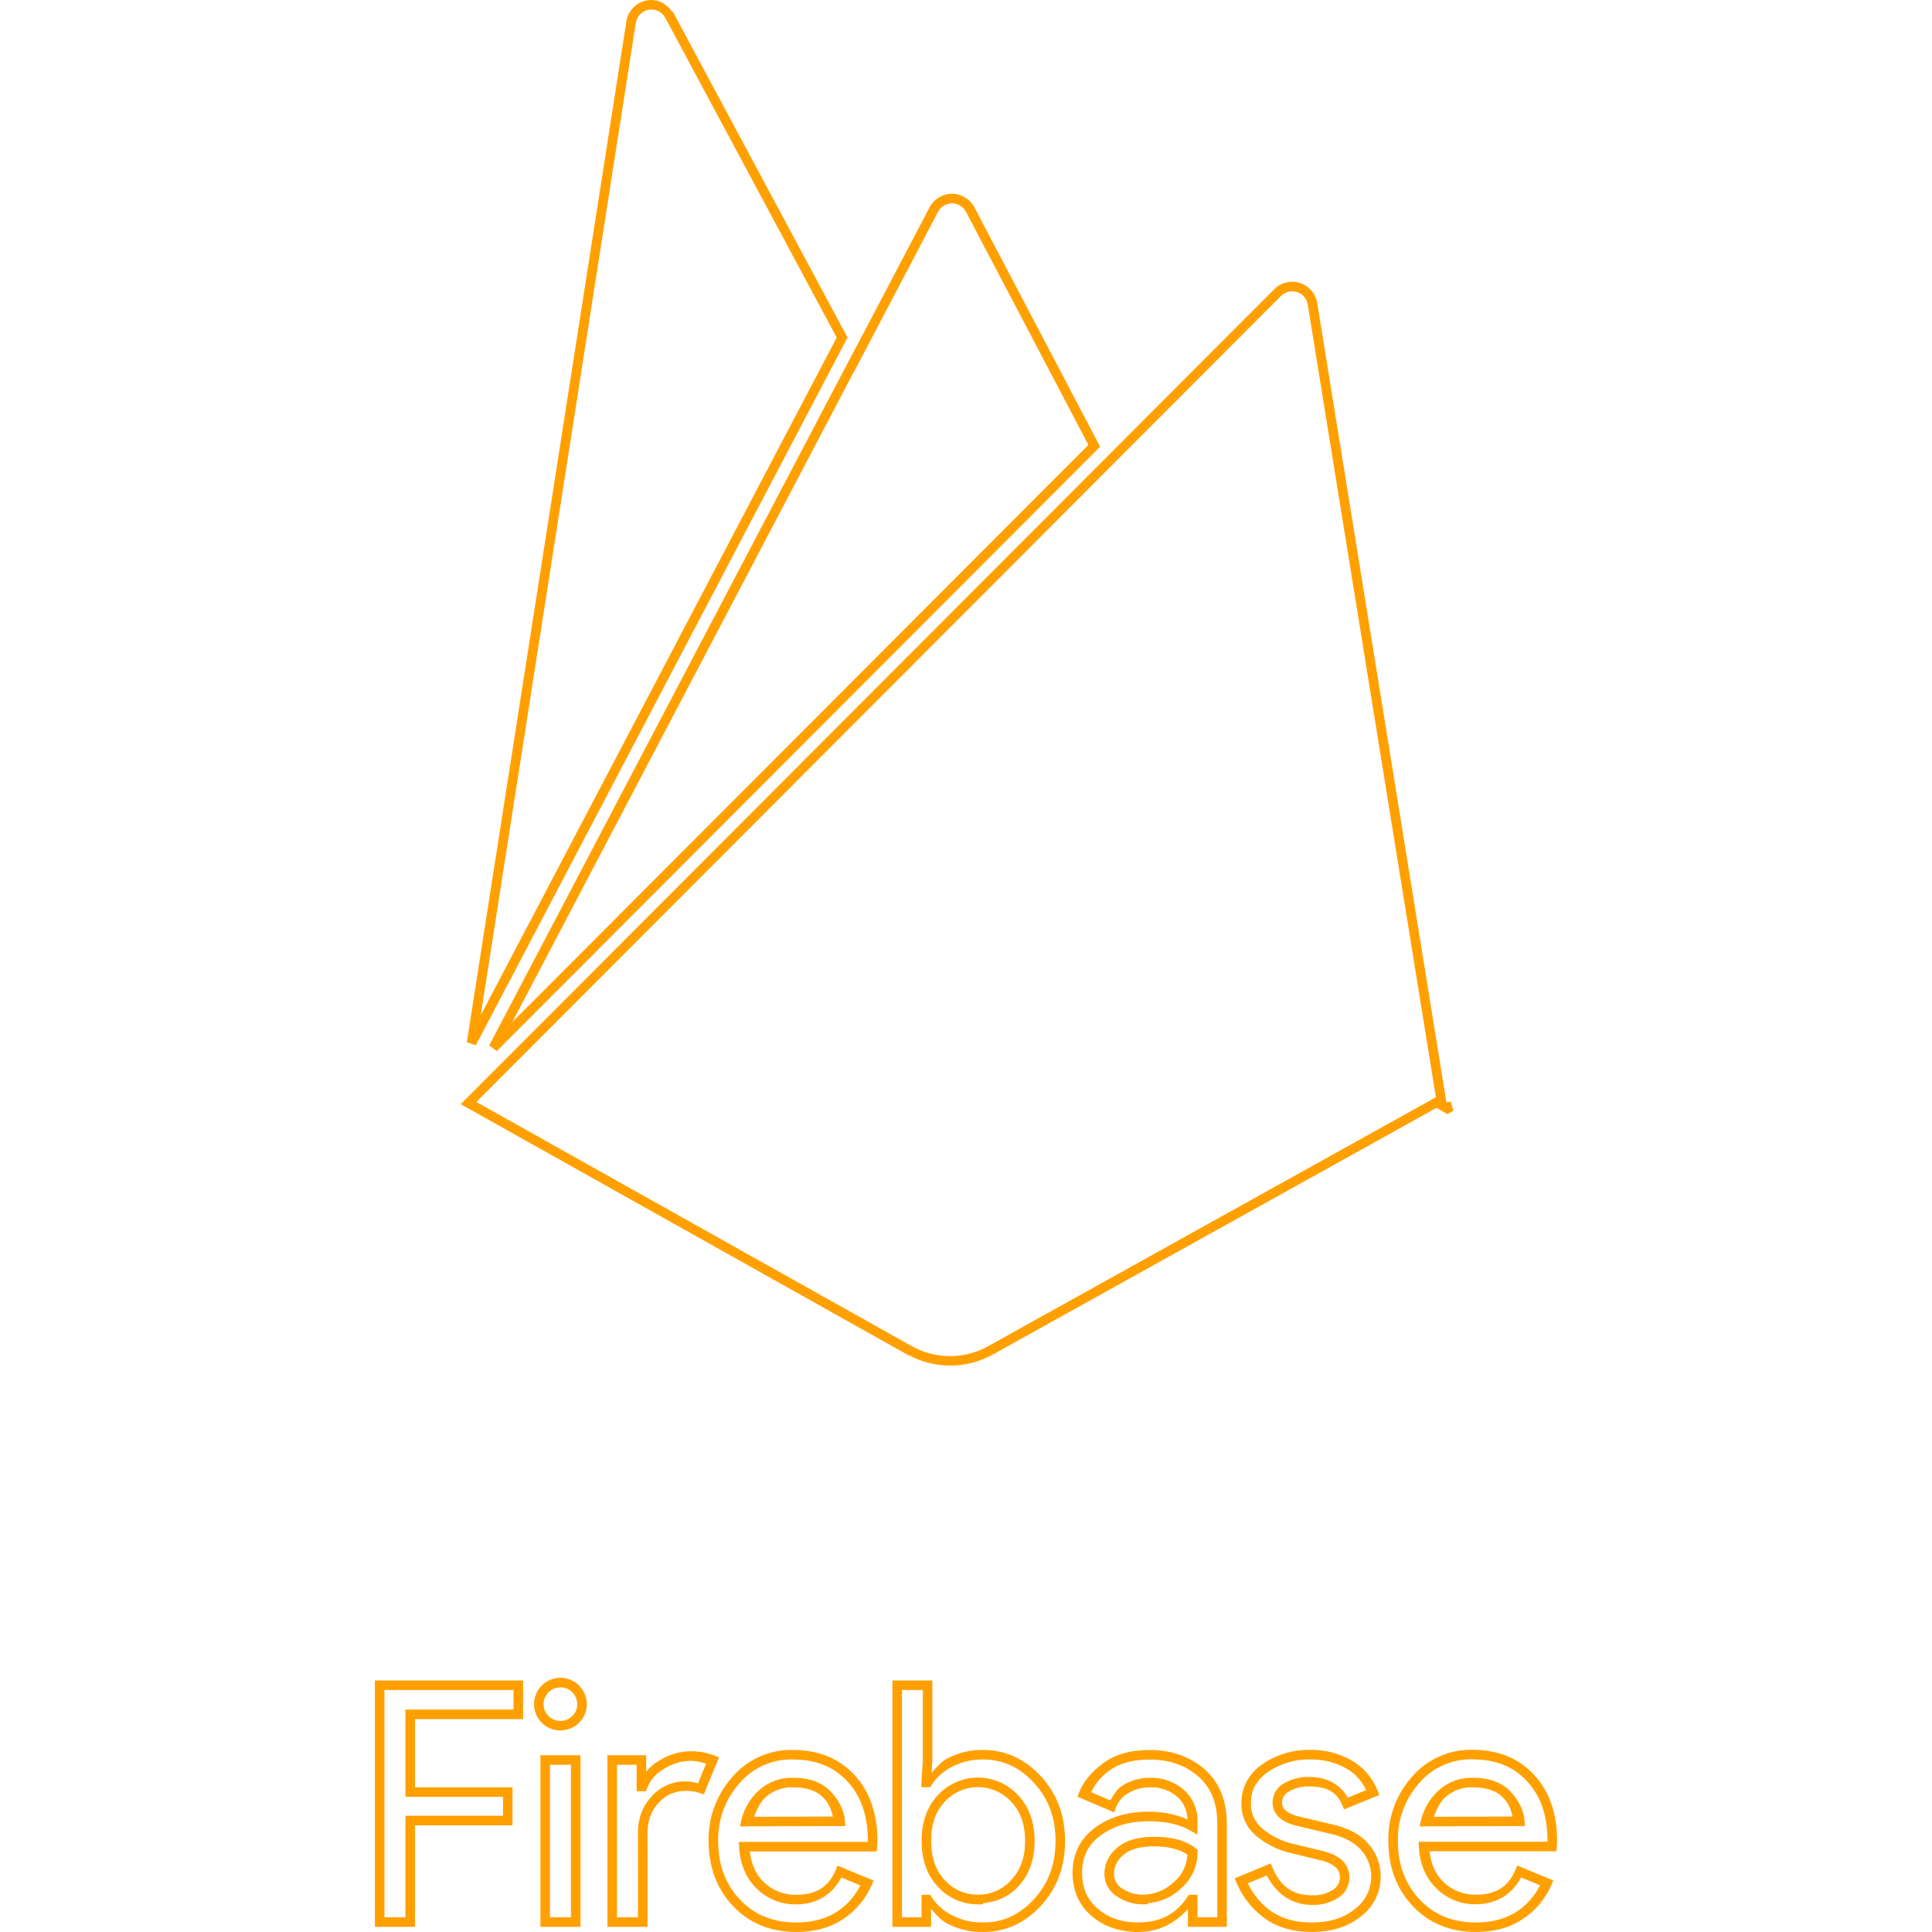
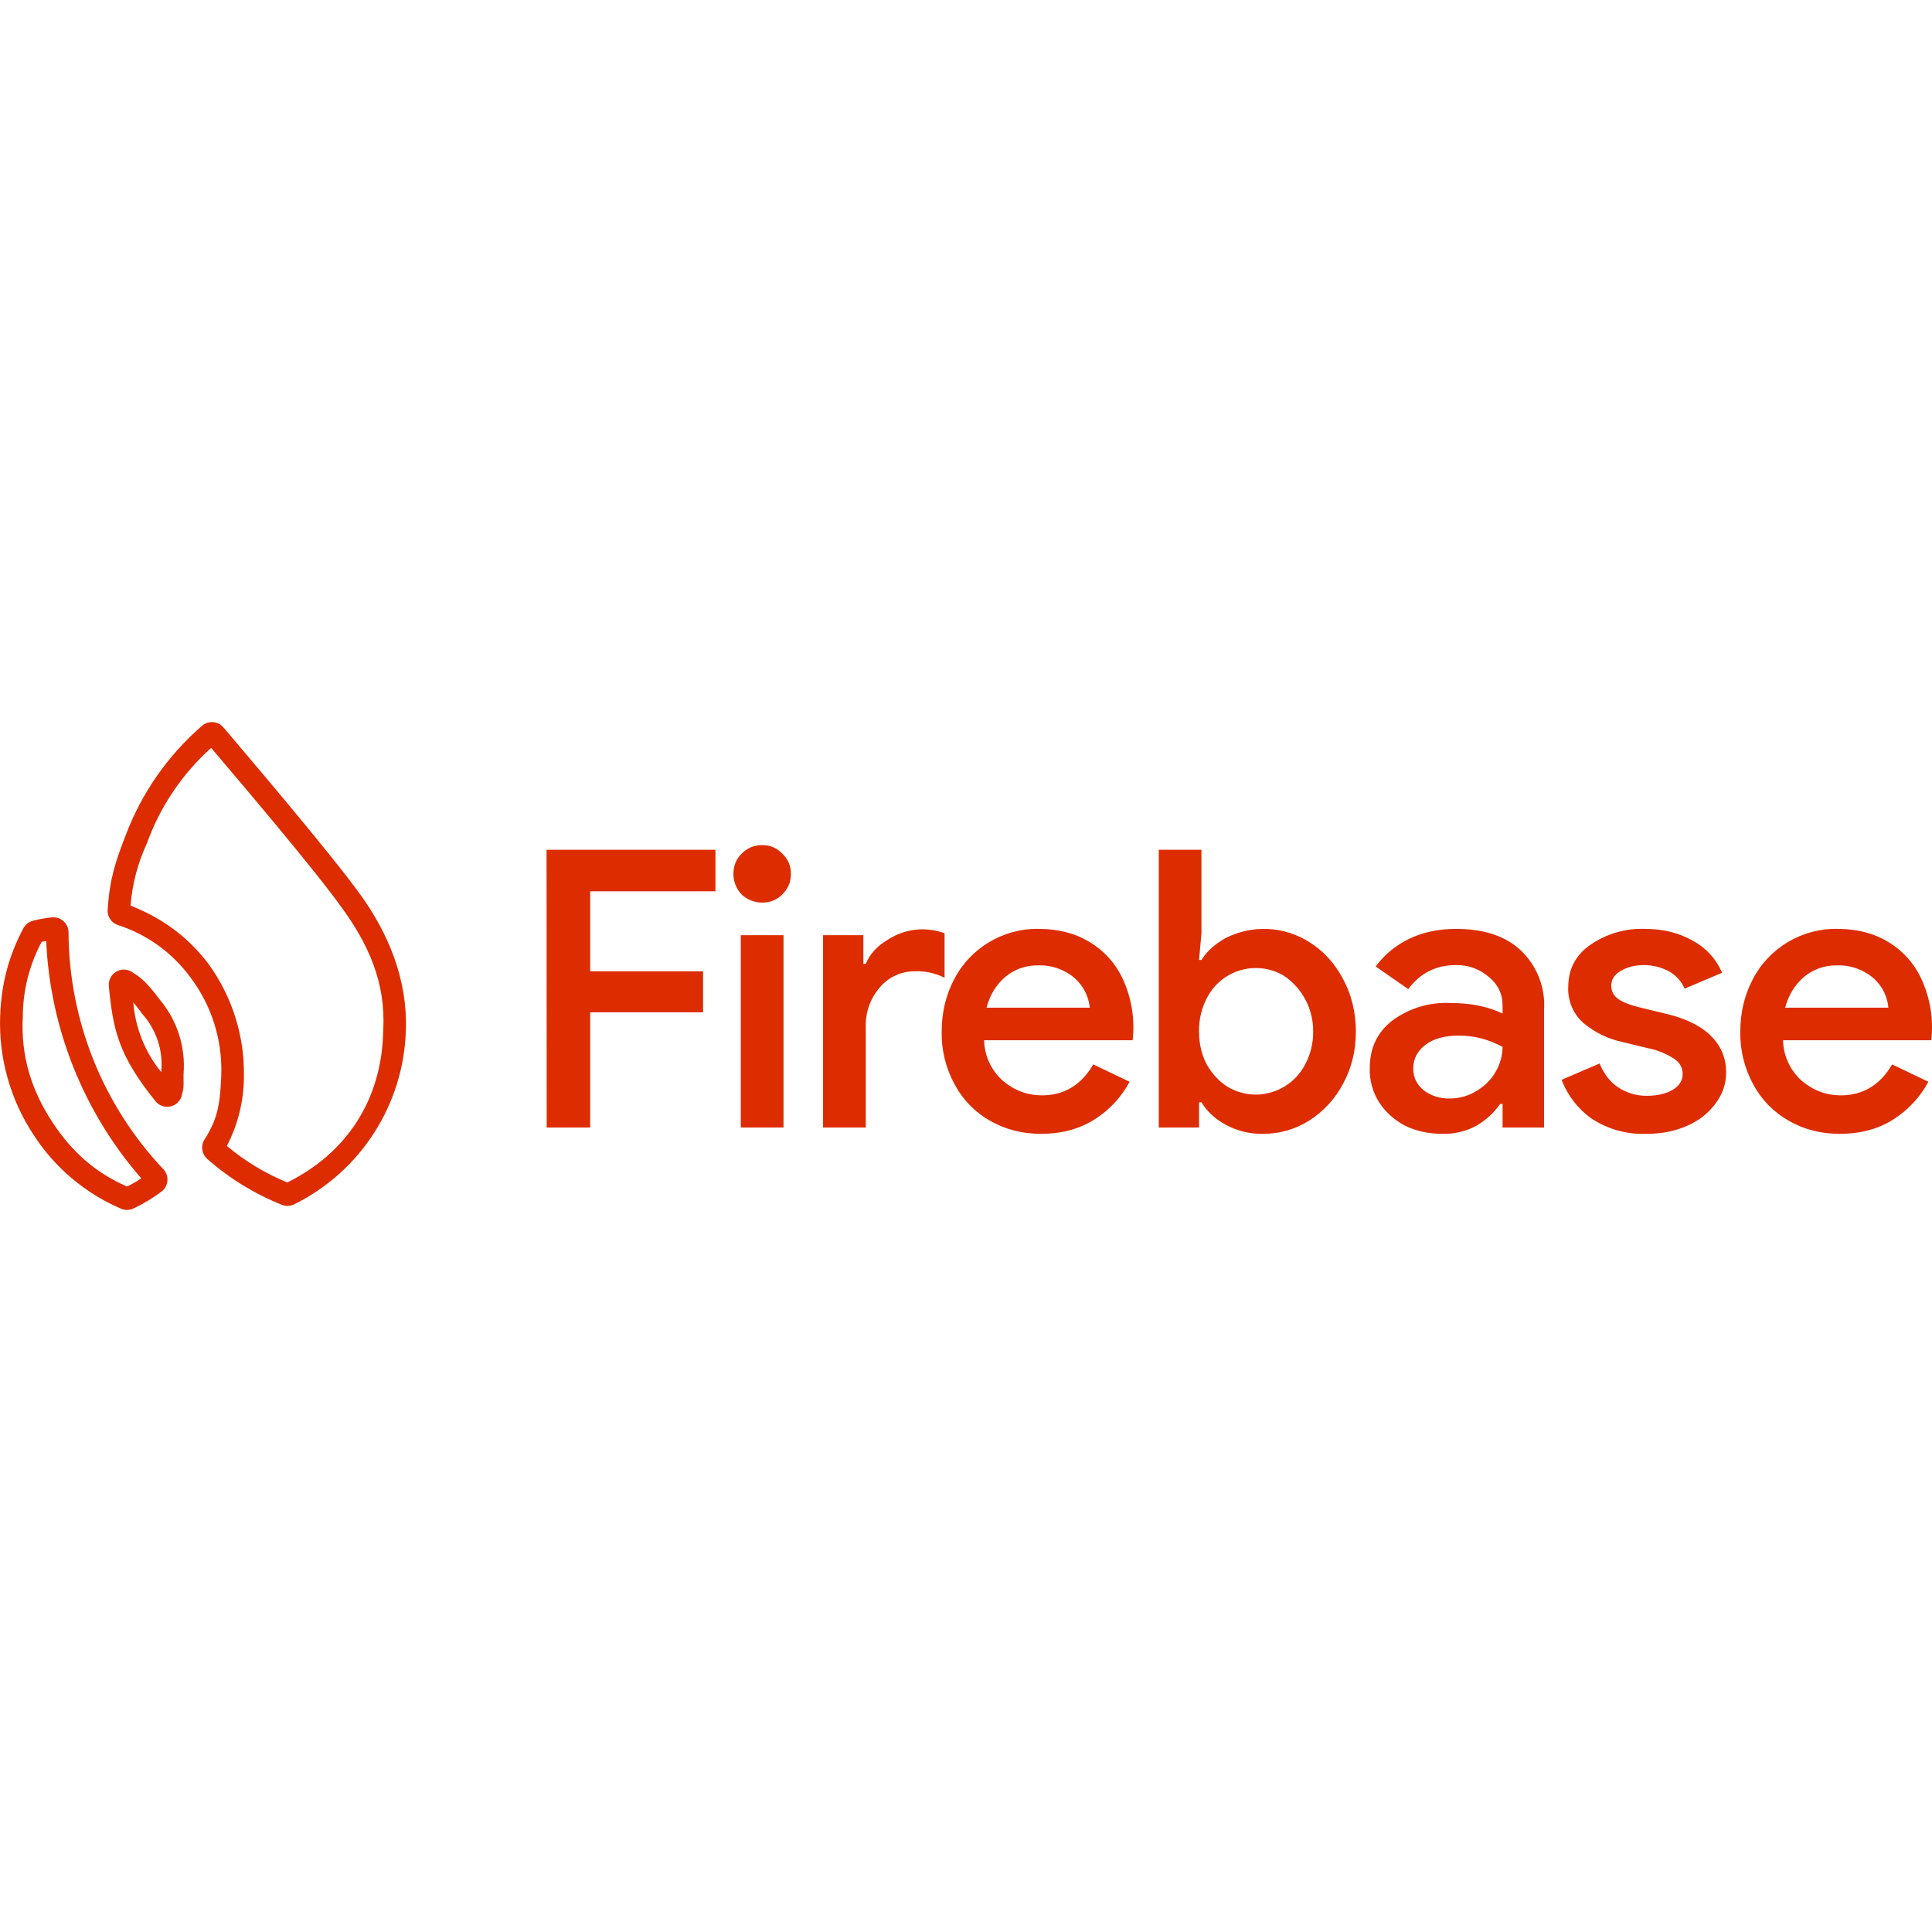
<svg xmlns="http://www.w3.org/2000/svg" viewBox="0 0 128 128">
-   <path fill="#ffa000" d="M43.143 0a1.689 1.689 0 0 0-.266.025A1.675 1.675 0 0 0 41.5 1.419L30.93 69.054l.593.197 6.956-13.243L56.15 22.361 44.591.8l-.074-.036c-.312-.46-.81-.768-1.373-.763Zm.006.632h.001a1.04 1.04 0 0 1 .929.552l.047.09.003.002 11.305 21.088-17.516 33.35-6.069 11.553L42.124 1.515a1.038 1.038 0 0 1 .86-.867h.002a.99.99 0 0 1 .163-.016zM63.07 12.841a1.677 1.677 0 0 0-1.483.895l-4.949 9.423-.005-.009L32.41 69.267l.504.37 7.545-7.558 24.188-24.23 8.238-8.253-8.327-15.86h-.001a1.678 1.678 0 0 0-1.486-.895Zm.001.632h.001a1.042 1.042 0 0 1 .925.557l8.113 15.447-7.91 7.925-24.188 24.23-6.072 6.082 22.68-43.177.006.009 5.523-10.516c.182-.346.533-.557.924-.557zm22.596 5.194a1.654 1.654 0 0 0-.452.047 1.675 1.675 0 0 0-.79.445l-10.403 10.42-8.813 8.83-34.685 34.745L60.17 89.78h.03a5.818 5.818 0 0 0 5.579-.04h.001l29.394-16.345.718.42.404-.225-.18-.591-.29.023-8.559-52.958h-.002a1.675 1.675 0 0 0-1.141-1.315h-.002a1.691 1.691 0 0 0-.453-.08zm-.024.633h.002c.096.004.19.02.282.05h.002c.373.119.648.435.713.822l8.49 52.524-29.661 16.49v.001a5.19 5.19 0 0 1-5.063 0l-.072-.04h-.001L31.56 73.01l34.096-34.155 8.814-8.83 10.403-10.42a1.046 1.046 0 0 1 .492-.277 1.022 1.022 0 0 1 .278-.03zm-48.481 91.86a1.744 1.744 0 0 0-1.003 3.195 1.757 1.757 0 0 0 2.206-.22 1.685 1.685 0 0 0 .51-1.237 1.746 1.746 0 0 0-1.407-1.705 1.751 1.751 0 0 0-.306-.033zm-12.325.176v16.321h2.655v-6.727h6.464v-2.515h-6.464v-4.519h7.164v-2.56zm34.287 0v16.321h2.56v-1.19c.333.366.646.758 1.092.983h.001a4.905 4.905 0 0 0 2.358.548c1.47.005 2.77-.588 3.828-1.735 1.063-1.153 1.6-2.603 1.6-4.29.002-1.688-.535-3.138-1.6-4.29-1.06-1.149-2.362-1.745-3.836-1.746a4.905 4.905 0 0 0-2.355.561c-.428.216-.724.598-1.048.945l.048-.829v-5.278zm-21.974.456a1.109 1.109 0 0 1 1.094 1.11v.007a1.05 1.05 0 0 1-.32.775l-.003.001v.003a1.117 1.117 0 0 1-1.411.141 1.105 1.105 0 0 1-.413-1.348 1.114 1.114 0 0 1 1.053-.688zm-11.68.176h8.554v1.296H26.86v5.783h6.464v1.251H26.86v6.727h-1.39zm34.287 0h1.383v4.626l-.108 1.816h.597l.092-.146a3.407 3.407 0 0 1 1.338-1.202h.002l.003-.002a4.275 4.275 0 0 1 2.056-.49h.005c1.309 0 2.41.5 3.374 1.543.959 1.038 1.433 2.304 1.432 3.86 0 1.556-.474 2.822-1.432 3.86-.962 1.043-2.06 1.54-3.366 1.534h-.007a4.275 4.275 0 0 1-2.059-.478h-.002l-.001-.002a3.409 3.409 0 0 1-1.343-1.205l-.092-.146h-.577v1.49h-1.295zm37.818 3.962a5.132 5.132 0 0 0-4.035 1.797.004.004 0 0 1-.002 0 6.217 6.217 0 0 0-1.558 4.24c.002 1.714.542 3.173 1.614 4.312 1.075 1.142 2.5 1.72 4.196 1.72 1.22 0 2.279-.293 3.143-.89a5.133 5.133 0 0 0 1.85-2.228l.127-.294-2.388-.994-.121.291c-.472 1.129-1.293 1.646-2.654 1.646h-.003a2.988 2.988 0 0 1-2.116-.85l-.003-.002-.001-.003c-.53-.501-.81-1.184-.919-2.022h8.415l.04-.68v-.01c.002-1.796-.502-3.276-1.522-4.378-1.018-1.1-2.4-1.654-4.063-1.656zm-10.749.005a5.403 5.403 0 0 0-3.18.941v.001h-.002c-.906.636-1.396 1.525-1.398 2.566a2.71 2.71 0 0 0 1.04 2.234 5.503 5.503 0 0 0 2.073 1.055h.003l2.178.527c.454.116.77.28.96.462.19.183.271.378.271.655v.002a.957.957 0 0 1-.454.823l-.001.001-.002.001a2.36 2.36 0 0 1-1.363.367h-.012c-1.271 0-2.092-.564-2.628-1.824l-.124-.288-2.385.985.123.292a5.5 5.5 0 0 0 1.82 2.324c.845.63 1.913.939 3.165.939 1.296 0 2.391-.336 3.24-1.021a3.303 3.303 0 0 0 1.327-2.662 3.222 3.222 0 0 0-.808-2.145h-.001c-.54-.637-1.357-1.062-2.41-1.3l-2.132-.505h-.001c-.445-.102-.754-.25-.934-.407a.64.64 0 0 1-.25-.535.815.815 0 0 1 .443-.728l.006-.003.005-.003a2.568 2.568 0 0 1 1.35-.332h.01c1.166 0 1.82.39 2.172 1.23l.12.29 2.337-.953-.112-.29a3.966 3.966 0 0 0-1.744-2.012 5.328 5.328 0 0 0-2.702-.689zm-34.28.004a5.131 5.131 0 0 0-4.034 1.796 6.217 6.217 0 0 0-1.566 4.232c.002 1.715.542 3.173 1.615 4.312 1.075 1.142 2.5 1.72 4.196 1.72 1.22 0 2.28-.29 3.145-.885a5.133 5.133 0 0 0 1.85-2.229l.127-.294-2.39-.988-.121.29c-.472 1.13-1.293 1.646-2.654 1.646h-.003a2.99 2.99 0 0 1-2.117-.852l-.002-.003h-.001c-.53-.502-.81-1.184-.918-2.022h8.417l.041-.68v-.01c.001-1.796-.502-3.275-1.523-4.377-1.018-1.1-2.4-1.655-4.063-1.656zm23.62.003c-1.25 0-2.292.287-3.09.884-.767.573-1.304 1.213-1.58 1.924l-.11.286 2.432 1.04.114-.313a1.834 1.834 0 0 1 .836-.972l.003-.001.002-.001a2.784 2.784 0 0 1 1.432-.374h.013a2.609 2.609 0 0 1 1.779.626c.434.382.659.928.678 1.498-.735-.316-1.572-.51-2.576-.51-1.385 0-2.58.35-3.548 1.058-.98.716-1.493 1.754-1.493 3.005.002 1.156.431 2.133 1.263 2.846.826.708 1.869 1.062 3.074 1.062 1.386 0 2.47-.585 3.31-1.523v1.18h2.574v-6.805c.007-1.53-.484-2.772-1.472-3.634-.975-.85-2.207-1.276-3.642-1.276zm-30.472.084a3.936 3.936 0 0 0-2.009.616c-.34.186-.63.438-.874.73v-1.083h-2.567v11.369H42.9l-.002-6.187c0-.871.252-1.531.757-2.048l.003-.004.006-.005a2.326 2.326 0 0 1 1.712-.764h.01a2.753 2.753 0 0 1 .966.138l.28.093 1.003-2.454-.299-.116a4.179 4.179 0 0 0-1.64-.286zm-9.89.263v11.369h2.656v-11.37zm61.758.273h.009c1.528 0 2.702.481 3.603 1.454.9.972 1.354 2.267 1.354 3.944l-.002.061h-8.541l.017.334c.062 1.141.459 2.089 1.187 2.778a3.618 3.618 0 0 0 2.561 1.03c1.41 0 2.43-.661 3.026-1.78l1.258.524c-.346.667-.826 1.258-1.453 1.68h-.001l-.002.001c-.747.516-1.664.78-2.786.78-1.557 0-2.777-.503-3.737-1.522-.963-1.022-1.44-2.295-1.442-3.882v-.007a5.584 5.584 0 0 1 1.405-3.814v-.003l.003-.003a4.497 4.497 0 0 1 3.542-1.577zm-10.744.005h.012a4.698 4.698 0 0 1 2.387.609c.577.326 1.007.834 1.302 1.42l-1.225.5c-.494-.854-1.347-1.366-2.533-1.367a3.192 3.192 0 0 0-1.67.41 1.45 1.45 0 0 0-.781 1.285c0 .39.17.753.465 1.012.296.259.702.429 1.21.546l2.13.505h.002c.966.219 1.644.591 2.071 1.095l.003.003v.003a2.59 2.59 0 0 1 .654 1.73v.004a2.668 2.668 0 0 1-1.076 2.155l-.005.004-.005.004c-.723.585-1.657.884-2.849.884-1.15 0-2.067-.276-2.788-.814h-.002c-.628-.463-1.107-1.086-1.45-1.781l1.258-.52c.633 1.22 1.646 1.949 3.004 1.951a2.986 2.986 0 0 0 1.72-.464 1.59 1.59 0 0 0 .751-1.364c0-.424-.163-.817-.464-1.108-.301-.29-.722-.488-1.247-.62l-.001-.002-2.171-.525a4.862 4.862 0 0 1-1.837-.933l-.002-.003-.004-.003a2.076 2.076 0 0 1-.8-1.72v-.012c0-.856.352-1.508 1.13-2.053a4.77 4.77 0 0 1 2.81-.83zm-34.286.004h.009c1.528 0 2.702.481 3.603 1.454.9.972 1.354 2.267 1.354 3.944l-.003.061h-8.543l.017.334c.062 1.14.458 2.088 1.186 2.777a3.62 3.62 0 0 0 2.561 1.031c1.409 0 2.428-.662 3.025-1.78l1.26.522c-.346.666-.825 1.255-1.452 1.677h-.001l-.001.001c-.748.514-1.668.776-2.79.776-1.557 0-2.777-.502-3.737-1.522-.963-1.022-1.44-2.295-1.441-3.881v-.007a5.58 5.58 0 0 1 1.406-3.806l.003-.003.002-.003a4.497 4.497 0 0 1 3.542-1.577zm23.633.004c1.313 0 2.37.373 3.227 1.12.843.735 1.261 1.757 1.255 3.156v6.175h-1.31v-1.49h-.574l-.093.142c-.755 1.143-1.805 1.69-3.275 1.69-1.085 0-1.954-.302-2.662-.91-.702-.6-1.041-1.362-1.043-2.368 0-1.086.396-1.88 1.233-2.492.85-.62 1.896-.936 3.175-.936 1.149 0 2.065.213 2.762.615l.474.273v-.841a2.707 2.707 0 0 0-.921-2.144h-.002v-.002a3.243 3.243 0 0 0-2.204-.78 3.413 3.413 0 0 0-1.746.457c-.414.228-.671.63-.894 1.042l-1.277-.547a3.824 3.824 0 0 1 1.163-1.402c.666-.498 1.558-.758 2.712-.758zm-30.453.084c.365-.01.72.085 1.069.185l-.532 1.302c-.29-.068-.582-.137-.88-.126a2.96 2.96 0 0 0-2.17.967c-.622.638-.935 1.488-.935 2.484l.002 5.555h-1.39v-10.105h1.302v1.754h.623l.076-.204a2.44 2.44 0 0 1 1.12-1.282l.01-.005.009-.006a3.307 3.307 0 0 1 1.696-.52zm-9.275.262h1.39v10.105h-1.39zm28.363.85a3.62 3.62 0 0 0-2.656 1.154c-.727.764-1.087 1.799-1.086 3.04.001 1.242.36 2.277 1.086 3.042a3.542 3.542 0 0 0 2.662 1.162l.313-.004v-.07c.887-.077 1.73-.434 2.331-1.1.733-.771 1.097-1.802 1.097-3.03 0-1.23-.365-2.262-1.1-3.033a3.617 3.617 0 0 0-2.647-1.161zm-12.305.012a3.219 3.219 0 0 0-2.152.777l-.002.001a3.897 3.897 0 0 0-1.231 2.05l-.091.39 6.98-.02-.025-.338c-.05-.696-.374-1.352-.931-1.946-.592-.63-1.468-.925-2.548-.914zm45.033 0a3.219 3.219 0 0 0-2.152.777l-.001.001a3.897 3.897 0 0 0-1.232 2.05l-.091.39 6.98-.02-.025-.338c-.05-.696-.373-1.352-.931-1.946-.591-.63-1.468-.925-2.548-.914zm-32.73.62a2.99 2.99 0 0 1 2.19.961v.001l.003.001c.614.646.924 1.49.924 2.598 0 1.108-.31 1.953-.924 2.599l-.004.003-.002.004a2.902 2.902 0 0 1-2.18.958h-.05a2.903 2.903 0 0 1-2.146-.948l-.002-.003-.003-.003c-.604-.637-.912-1.486-.914-2.61 0-1.124.307-1.97.913-2.607l.001-.003h.002a2.985 2.985 0 0 1 2.192-.952zm-12.31.011h.01c.966-.01 1.634.237 2.083.715.38.404.498.811.598 1.222l-5.22.015c.19-.49.398-.98.797-1.328a2.589 2.589 0 0 1 1.733-.624zm45.034 0h.009c.967-.01 1.634.237 2.083.715.38.404.498.811.598 1.222l-5.22.015c.19-.49.399-.98.798-1.328a2.589 2.589 0 0 1 1.732-.624zm-21.068 3.28c-1.024 0-1.842.22-2.418.706a2.22 2.22 0 0 0-.866 1.727v.002a1.75 1.75 0 0 0 .834 1.518 3.04 3.04 0 0 0 1.723.521l.313-.003v-.069c.81-.078 1.58-.383 2.169-.95a3.198 3.198 0 0 0 1.136-2.434v-.15l-.116-.095c-.652-.533-1.587-.775-2.775-.775zm0 .631c1.013 0 1.725.212 2.22.556-.05.69-.344 1.34-.879 1.79l-.008.007-.008.007a2.982 2.982 0 0 1-2.057.842h-.029a2.404 2.404 0 0 1-1.342-.406l-.006-.004-.008-.004a1.116 1.116 0 0 1-.534-.975v-.002a1.59 1.59 0 0 1 .623-1.242l.007-.005.006-.005c.42-.357 1.078-.56 2.015-.56z" />
+   <path fill="#dd2c00" d="M8.02 80.08a13 13 0 0 1-5.8-4.9 13.4 13.4 0 0 1-2.21-7.87c.08-2.26.63-4.1 1.54-5.81a1 1 0 0 1 .65-.5q.6-.16 1.24-.22a1 1 0 0 1 1.1.99 23 23 0 0 0 6.29 15.7 1 1 0 0 1-.11 1.46q-.9.68-1.89 1.14a1 1 0 0 1-.81.01m.39-1.47q.5-.23.95-.54a25.7 25.7 0 0 1-6.3-15.73l-.3.06a10.6 10.6 0 0 0-1.25 4.96c-.14 2.67.6 4.92 1.97 7 1.32 2 2.85 3.33 4.93 4.25m2.21-12.34a6.8 6.8 0 0 1 1.54 4.9c.01.58 0 .83-.02 1q-.05.27-.11.37l.03-.03a1 1 0 0 1-1.75.46c-2.48-3.08-2.82-4.75-3.1-7.64a1 1 0 0 1 1.54-.93c.5.34.8.45 1.87 1.87m-1.79.14a8.4 8.4 0 0 0 1.85 4.62 5 5 0 0 0-1.25-3.85q-.39-.53-.6-.77m15.03-7.16c1.84 2.55 3.14 5.58 3.03 8.98a13.3 13.3 0 0 1-7.4 11.56 1 1 0 0 1-.82.03 17 17 0 0 1-4.93-3.03 1 1 0 0 1-.2-1.28c.9-1.4 1.04-2.37 1.12-4.28.08-2.43-.69-4.68-2.04-6.47a9.6 9.6 0 0 0-4.83-3.48 1 1 0 0 1-.66-1c.14-2.07.52-3.2 1.2-4.95a18 18 0 0 1 5.05-7.24 1 1 0 0 1 1.42.1c1.9 2.24 7.1 8.35 9.06 11.06m-9.87-9.7a15.6 15.6 0 0 0-4.26 6.33A12 12 0 0 0 8.65 60c2 .79 3.75 1.99 5.16 3.86a12.3 12.3 0 0 1 2.35 7.41 10 10 0 0 1-1.13 4.65 15 15 0 0 0 4.01 2.42c3.83-1.9 6.3-5.4 6.35-10.16.17-3.08-.99-5.64-2.75-8.05-1.8-2.52-6.54-8.09-8.65-10.58m107.9 25.57q-1.89 0-3.4-.88a6 6 0 0 1-2.34-2.41 7 7 0 0 1-.85-3.5q0-1.84.8-3.4a6.2 6.2 0 0 1 5.63-3.39q1.93 0 3.34.85a5.5 5.5 0 0 1 2.18 2.37 7.6 7.6 0 0 1 .7 4.16h-9.82a3.7 3.7 0 0 0 1.26 2.7q1.13.95 2.57.95 2.2 0 3.4-2.05l2.4 1.15a6.7 6.7 0 0 1-2.36 2.52q-1.48.93-3.52.93m3.23-8.36a3 3 0 0 0-.41-1.26 3 3 0 0 0-1.13-1.08 3.5 3.5 0 0 0-1.88-.46 3.3 3.3 0 0 0-2.18.77q-.9.78-1.24 2.03zm-16.02 8.36a6.2 6.2 0 0 1-3.63-1 5.6 5.6 0 0 1-2-2.58l2.52-1.08q.43 1.06 1.26 1.6t1.85.54q1.05 0 1.72-.39.67-.4.67-1.05 0-.62-.54-1a5 5 0 0 0-1.78-.72l-1.74-.42a6 6 0 0 1-2.5-1.23 3 3 0 0 1-1.02-2.39q0-1.78 1.46-2.8a6 6 0 0 1 3.6-1.06q1.78 0 3.13.75 1.4.75 2 2.16l-2.48 1.05a2.4 2.4 0 0 0-1.1-1.18 3.5 3.5 0 0 0-1.63-.38q-.84 0-1.49.38-.64.36-.64.98 0 .54.44.87.45.33 1.43.57l1.9.46q1.94.49 2.89 1.49.95.97.95 2.37 0 1.12-.7 2.05a4.5 4.5 0 0 1-1.87 1.47q-1.2.54-2.7.54m-13.53 0q-1.36 0-2.47-.54-1.08-.57-1.72-1.55a4 4 0 0 1-.62-2.26q0-2 1.5-3.16a6 6 0 0 1 3.83-1.16q2.02 0 3.47.7v-.54q0-1.15-.93-1.9a3.2 3.2 0 0 0-2.18-.77q-1.95 0-3.14 1.59l-2.16-1.5q.9-1.2 2.24-1.84t3.06-.65q2.8 0 4.31 1.42a5 5 0 0 1 1.55 3.93v7.81h-2.75v-1.56h-.16a5 5 0 0 1-1.57 1.44 4.5 4.5 0 0 1-2.26.54m.46-2.34q.96 0 1.75-.47.83-.48 1.29-1.25.48-.8.49-1.7-1.37-.75-2.9-.75-1.42 0-2.22.62-.8.61-.8 1.57 0 .87.7 1.44.72.54 1.7.54m-12.32 2.34a5 5 0 0 1-2.5-.6q-1.07-.59-1.61-1.49h-.16v1.67h-2.67V56.3h2.83v5.53l-.16 1.77h.16q.54-.87 1.62-1.46a5.6 5.6 0 0 1 5.53.28q1.4.87 2.23 2.44.84 1.55.85 3.47 0 1.93-.85 3.47a6.4 6.4 0 0 1-2.24 2.44q-1.38.87-3.03.88m-.49-2.6a3.7 3.7 0 0 0 3.24-1.98 4.5 4.5 0 0 0 .54-2.2 4.4 4.4 0 0 0-1.93-3.69 3.64 3.64 0 0 0-5.11 1.47 4.6 4.6 0 0 0-.52 2.21q0 1.26.52 2.21.54.94 1.38 1.47.88.51 1.88.51m-14.25 2.6q-1.87 0-3.4-.88a6 6 0 0 1-2.33-2.41 7 7 0 0 1-.85-3.5q0-1.84.8-3.4a6.2 6.2 0 0 1 5.62-3.39q1.93 0 3.34.85a5.5 5.5 0 0 1 2.19 2.37 7.6 7.6 0 0 1 .7 4.16H65.2a3.7 3.7 0 0 0 1.26 2.7q1.14.95 2.57.95 2.21 0 3.4-2.05l2.41 1.15a6.7 6.7 0 0 1-2.36 2.52q-1.5.93-3.52.93m3.24-8.36a3 3 0 0 0-.42-1.26 3 3 0 0 0-1.13-1.08 3.5 3.5 0 0 0-1.87-.46 3.3 3.3 0 0 0-2.19.77q-.9.78-1.23 2.03zm-17.67-4.8h2.67v1.9h.16q.4-.98 1.49-1.62a4.2 4.2 0 0 1 3.73-.41v2.95a4 4 0 0 0-1.96-.43 3 3 0 0 0-2.34 1.08 3.8 3.8 0 0 0-.92 2.6v6.67h-2.83zM50.5 59.8a2 2 0 0 1-1.37-.54 2 2 0 0 1-.54-1.36q0-.8.54-1.34.57-.57 1.37-.57t1.33.57q.57.53.57 1.34 0 .8-.57 1.36-.54.54-1.33.54m-1.42 2.16h2.83V74.7h-2.83zM36.21 56.3H47.4v2.75h-8.3v5.3h7.48v2.72H39.1v7.63h-2.88z" />
</svg>
